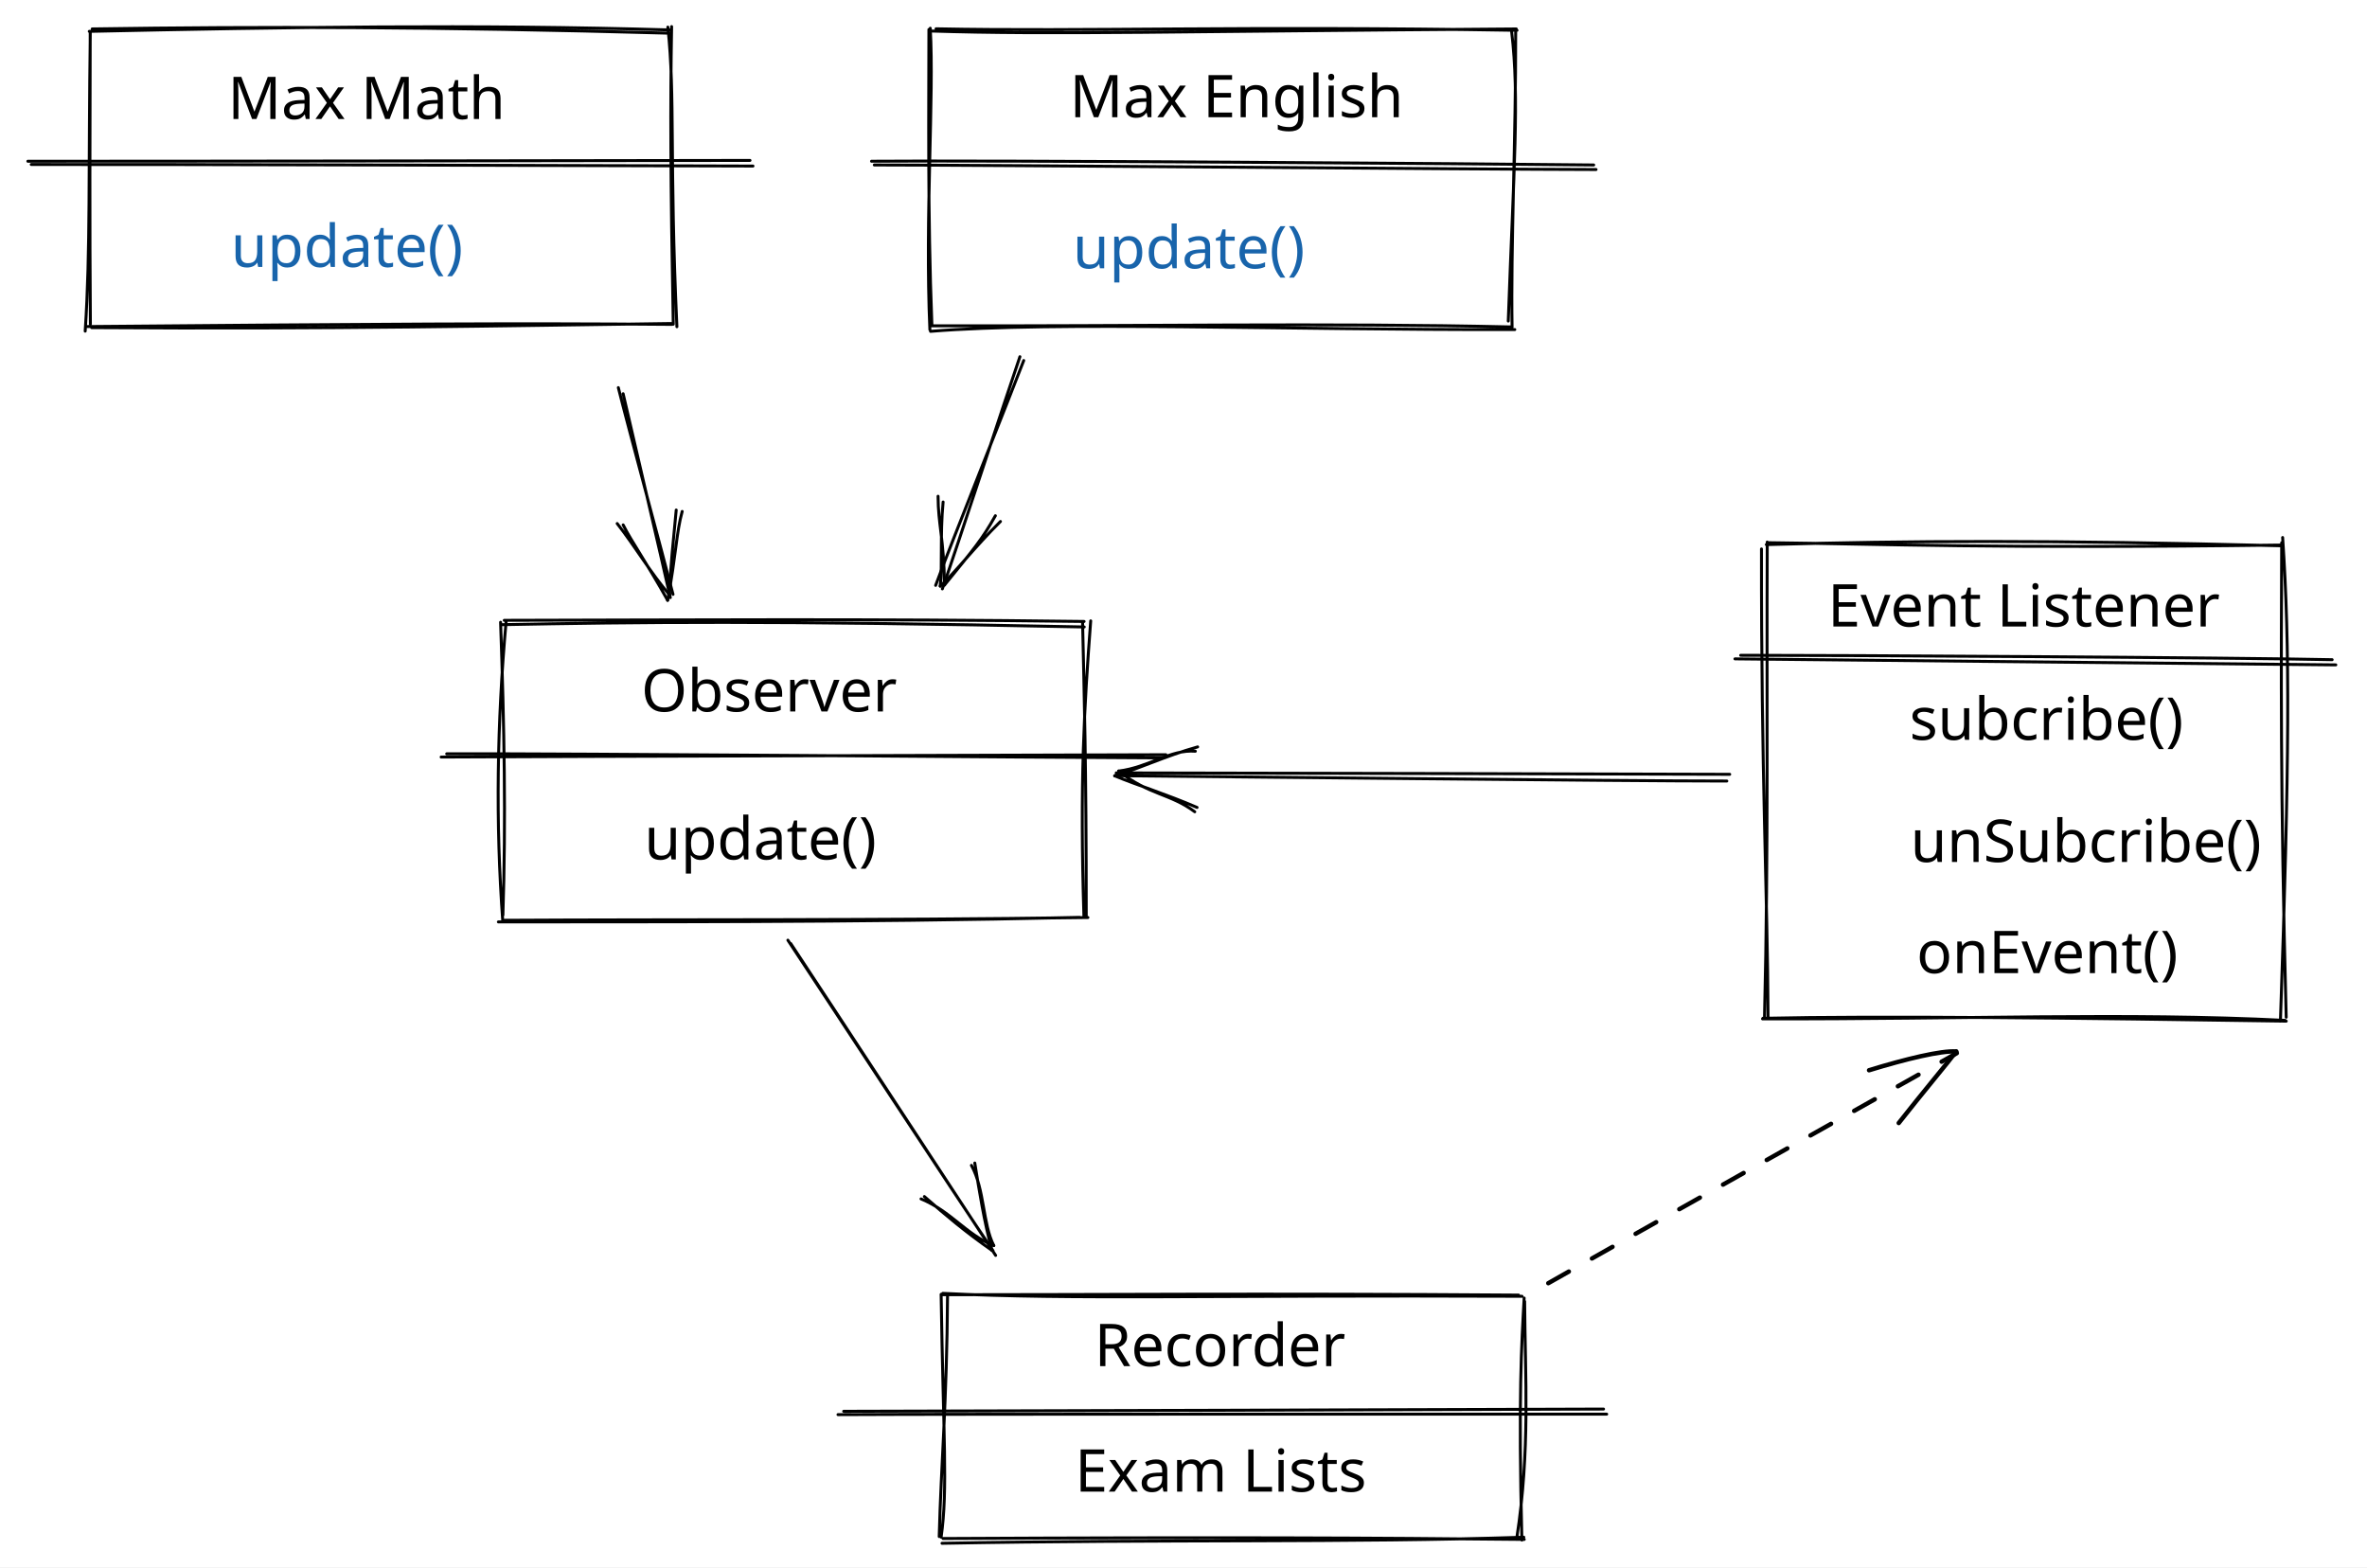
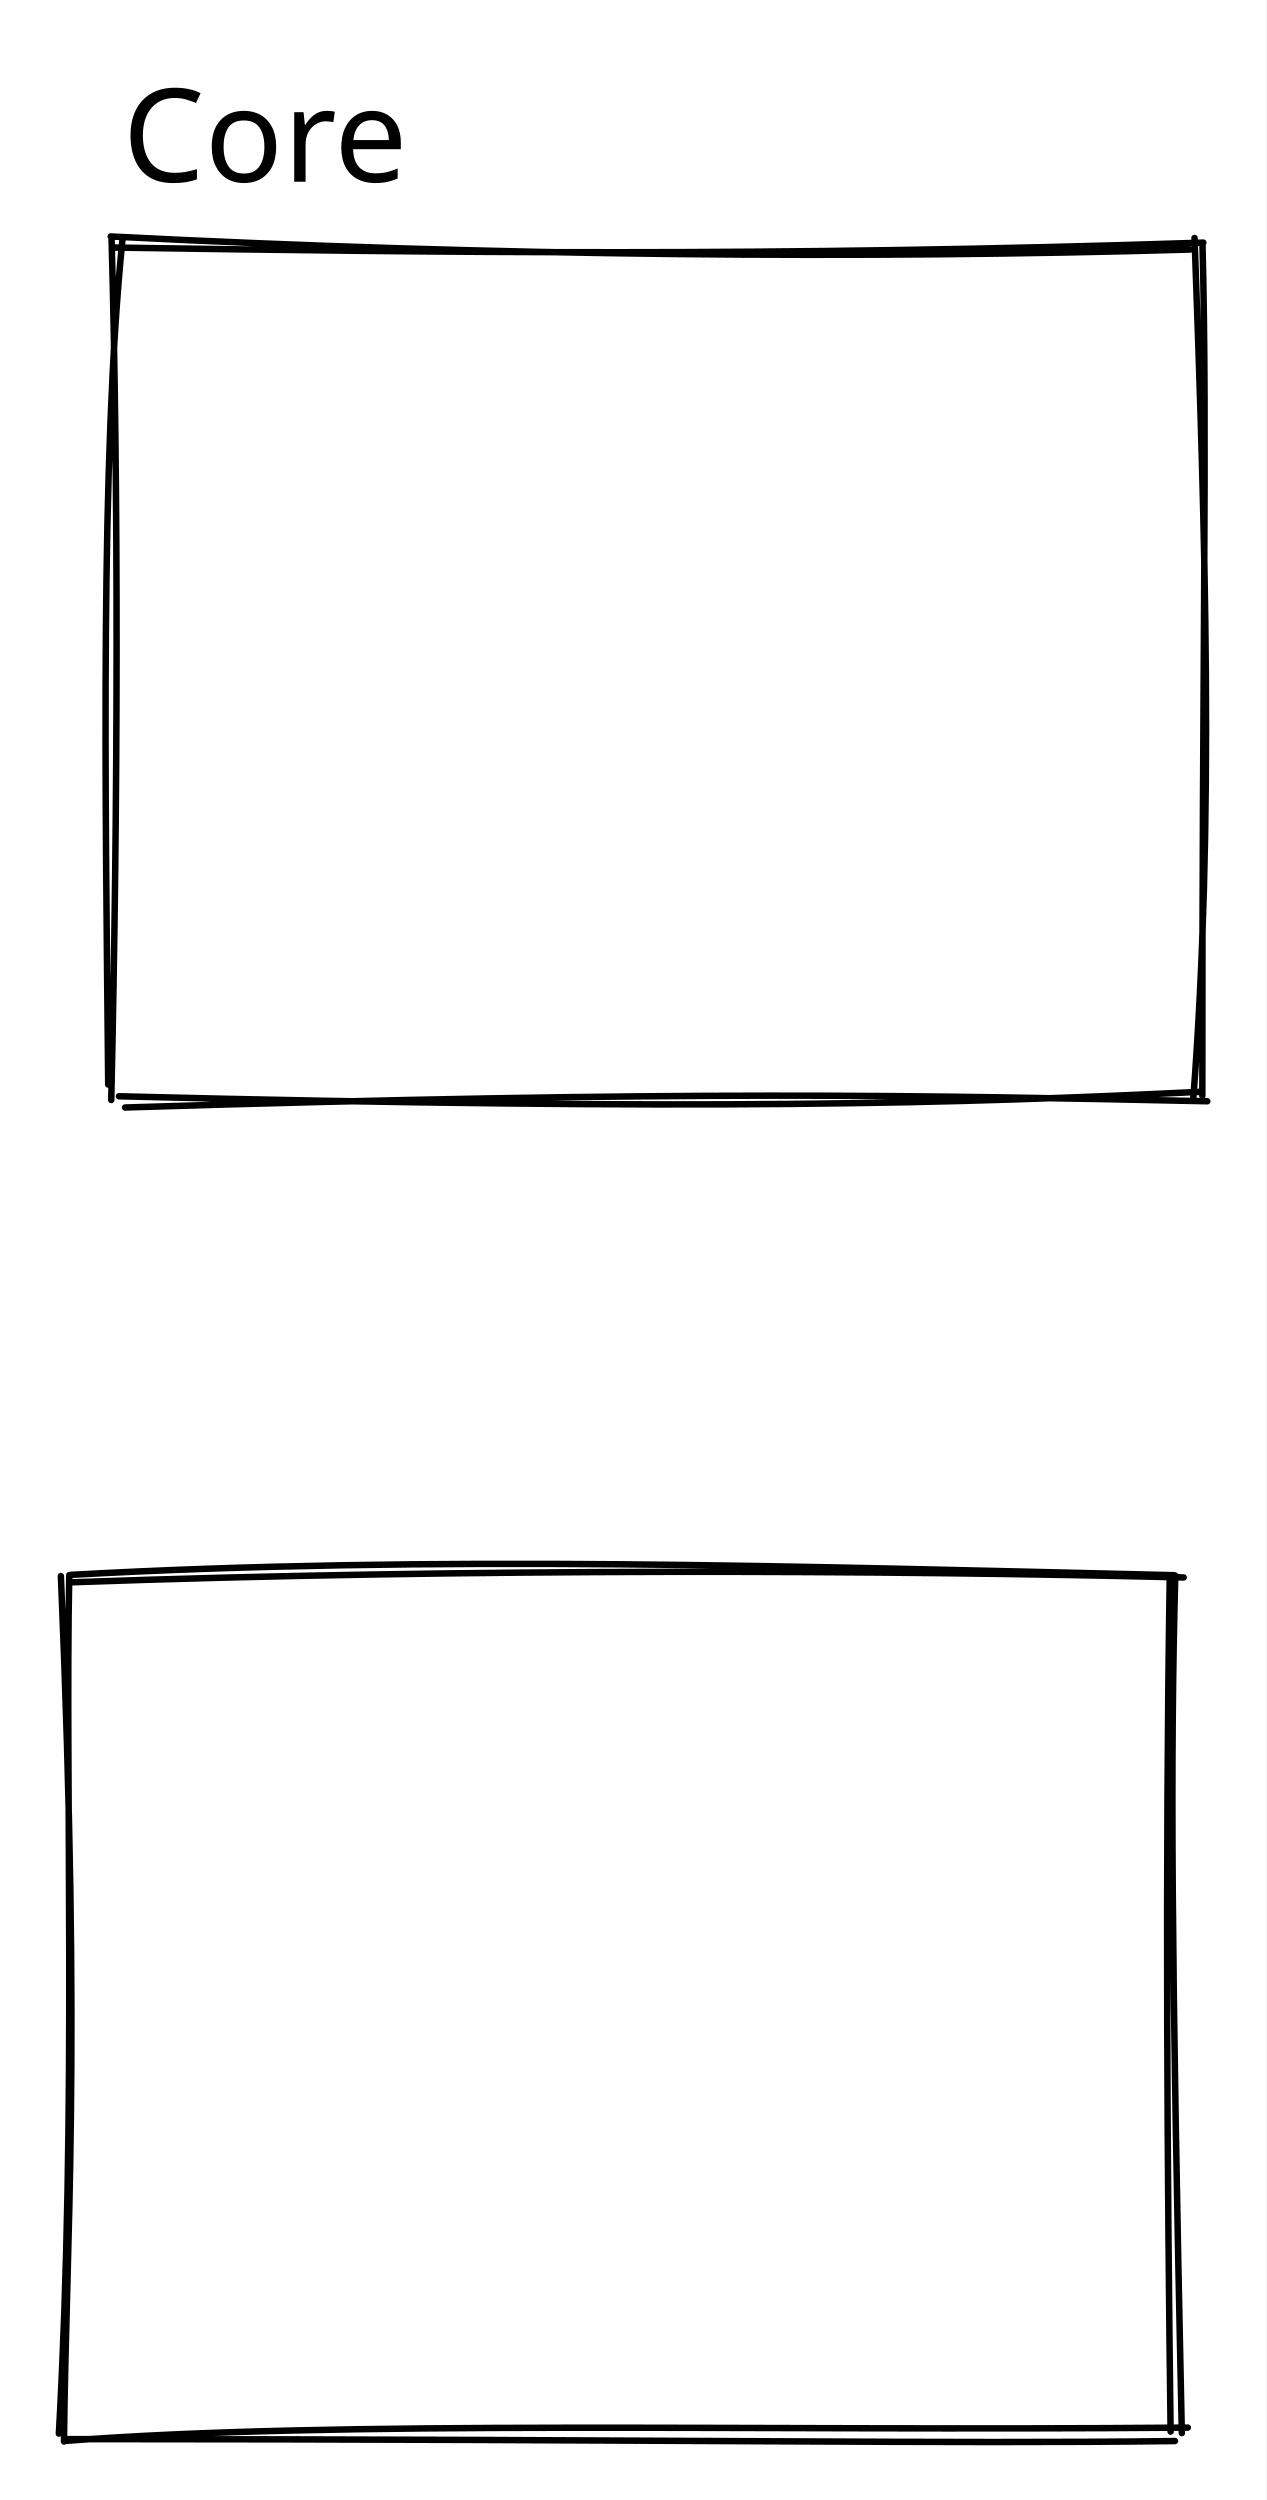
- <svg xmlns="http://www.w3.org/2000/svg" version="1.1" viewBox="0 0 802.267 531.2" width="802.267" height="531.2">
+ <svg xmlns="http://www.w3.org/2000/svg" version="1.1" viewBox="0 0 195.111 385.167" width="195.111" height="385.167">
  
-   eyJ2ZXJzaW9uIjoiMSIsImVuY29kaW5nIjoiYnN0cmluZyIsImNvbXByZXNzZWQiOnRydWUsImVuY29kZWQiOiJ4nO1cXNlS48hcdTAwMTJ9768gmJd7I1x1MDAxYU1l7TVvbFxybnbMMs2NiVx1MDAwZSHLRm1bNrJcZoaJ+febJcCSZeS2PTYjiNFcdTAwMDOLJEtpVZ7Mc7JS9eenlZXV+KHrr/62supcdTAwMGY8t1x1MDAxNdRcIvd+9bPdf+dHvaBcdTAwMTPiIZr83+v0Iy858yaOu73ffv3V7XadRlx1MDAxMF93Ok3H67SfPua3/LZcdTAwMWbGPTzxf/j/ysqfyc/MjVwi34vdsNHyk1x1MDAwZiSH0ntcdTAwMDFn+b2HnTC5LzCqQVx1MDAxYmbI8Iygt4X3i/1cdTAwMWFcdTAwMWWuu62en1x1MDAxZbG7Vjegyb7Q9VPuXHUwMDA2/fjKv45cdTAwMWX4t3p623rQalXjh9bTt3K9m36UMapcdTAwMTdHnaZ/XHUwMDE51OJcdTAwMWJ799z+4ed6XHUwMDFkfGrpp6JOv3FcdTAwMTP6vd7IZzpd11x1MDAwYuJcdTAwMDe7j6TmPz2F31bSPVx1MDAwM/xvXHK4w1x1MDAxNFFKXHUwMDAxI0ClXHUwMDEx6SOxV2CUOFx1MDAwNJiijCnGgeUt2+y0OpG17Fx1MDAxN5JsqW3XrtdsoIFhbXhOXHUwMDFjuWGv60Y4ZOl59y/f2SiH4caZIEJcdTAwMGLD9PCUXHUwMDFiP2jcxE/fx6FSojXSjlx1MDAwZuUqNcdPXHUwMDA2Rlx1MDAxOU6oIYpcdTAwMGZcdTAwMGZYXHUwMDFiupVa4iN/5J/rjVx1MDAxYnWfn99qz/6Tsd+avp13sKyTZcb+a9e/PmxuNL7sV1x1MDAxZfT11frj7uXj+fBaI1x1MDAxZelGUed+dXjkr8+Trlx1MDAxYlx1MDAxZajGNmtsXHUwMDFmsVx1MDAxMyB3XHUwMDA3R6eHeztmXHUwMDAx1z3z981Go15cdTAwMGLC4Oq8d1x1MDAxYVx0t1r9soDrevvHt8fn3/zaj4P2xfez7/fBSa093XWf/0qHqN+tuU9oXHUwMDAzKbWQTDAjIXXAVlx1MDAxMDbxYNhvtdJ9XHUwMDFkr5lcdTAwMDL0U8bgsciAXHUwMDFmfzUoZFxcJ1x1MDAxZlx1MDAxM1x1MDAwNCdMcZB06phwOvB3Kq1cdTAwMWRK6m58N2DVvnd5XHUwMDE5lD4mMO5I/KLMKKqUZnQ0XCJI4WhNmFx1MDAwNCFcdTAwMTQhUvOlhVx1MDAwNMrFT0NcdTAwMDLJR1x1MDAwMFx1MDAwMEpBas3l7CEgsW1CXGKY5JxcdTAwMTSjqJjBOTN2uFG8XHUwMDExhFxixkb+I35YKzjScnvxZqfdXHUwMDBlYjTjuFx1MDAxM4Rx/ozkuutcdTAwMTZlN75be+XKhce69nKjMS/9ayV95Mk/w7//+Pzq2cWDmPv4p+zvXCLUxv4gflxytbxcdTAwMTC1hmLiXHUwMDEyQkyfyFx1MDAwNYRcdTAwMTf8fONb2PYuOkeP9bN9tsnLXHUwMDBlWkZcdTAwMWQhqeCAMVJKY3KgxcOMK2JcdTAwMTTGUC2IzNm1OMzqNCVcdTAwMGYxSjO3e1x1MDAwNqkk6FxyXFxnQunC8vRSQFrvhHE1eLTPnZKRvV/cdtB6XHUwMDE4XHUwMDE5t8RJ0dKj655cdTAwMWahO2afZs9PXHUwMDEyXHUwMDBmnq5Hzl9vXHUwMDA1jTDJS3591MPjXHUwMDAwufLwcNzJfHdcdTAwMGbv7+LlospcdTAwMTiGO1HQXGJCt3WWt2UueDFRXHUwMDA0L1BcXGktIFx1MDAxM5t/hq/z083acdTfPO2FvbWzNVE9JYelJ8qMOZJcdTAwMWGqUVx1MDAxMVxiZJg5lqypwzEnMlx1MDAwNZxcdTAwMWHO2fJyolx1MDAxNlPhSzGhKDVcdTAwMWZcdTAwMWJfT/f/z3/LgK+hLVx1MDAxM/E1UY5yI1x1MDAwYlGmKWZOpjLk9Gco2/Mvob/m79/2qlu3zdrpWuWht1l2lK0hx3ZcdTAwMDTh+ItcdTAwMTLBKKVqXHUwMDA0aFx1MDAwMMahwISmmOGEQLyVXFyPUq654EIvXHUwMDFlhkPitFg5+sLCXHUwMDE2XGLyiYgokmFcXFx1MDAxNNZmuFx1MDAxNSVGz1CaXHRPXHUwMDA2XHUwMDFlRN8uN67IyWX4o0/uoCXLj1x1MDAwNcVcdTAwMWSliEY1g1x1MDAxOUdpMcrpXHUwMDAwhVx1MDAxOMEjXHUwMDE0QEngii+P1M0nxFxiXHUwMDE4xK9gc9Ri/lx1MDAxNWLJsfcoxIjO702TXHUwMDE441x1MDAwNrWHmlx1MDAxZbjk8aK+cVx1MDAxYVx1MDAxZO78qHcvr3eOd8/Xb99BXHUwMDEyI8pcdTAwMTFcYlxcJlx1MDAwMHNcdTAwMTVcdTAwMTXMjFx1MDAwMpeBI7g0eFxuXGJjgOYsW2BcdTAwMGUj6bUnsEVMXVx1MDAwNpC+LqFoWlx1MDAxZbJ44Fx1MDAwZVZcdTAwMGVcXHwsJSCLQ1vmglx1MDAxOMuI+zzEXGYnilx1MDAxYVxy00NMXHUwMDFl7dHdx9165eKqpW7i+/bJwaH7XHUwMDBlICYtTySGXHUwMDAxokhKksuNXHUwMDFhXHUwMDFjzJpgpJKU6CyzzmNcZrTk7vWyXHUwMDA1XHUwMDE5JcRcdTAwMTBqK1x1MDAxZVx1MDAxZlx1MDAxOWNcdTAwMWZNkElVXGI0qlxy11x1MDAxODTlXGZA80Qzbu42TihC7PHYi75cdTAwMWb+KDvQgFx1MDAxMVx1MDAwN8VcdTAwMTZcdTAwMTWEMSFccqNiXHUwMDE0Z6jHLDtcdTAwMTVKXHUwMDE5RTnQsusxZMmCMlxubyzI/sY83lx1MDAwYlx1MDAxYvvHXHUwMDA1XHUwMDE5gUIwXHUwMDE4JFx1MDAxYYQpM3114uzs4b5dkVx1MDAxZTS/nj/E7aZ3bcLj0oNcdTAwMDFIUmTXSjGkSyozXHUwMDE5+VwiyJDXaSOMJpbrlkyQSS4lp5LN4fv/6rHk2DvUY0xcdTAwMTfWUVxmR7qIXHUwMDAyZPrKfaNypy+PO/1cdTAwMWJ5Vlx1MDAxZGyesVtcdTAwMWa2KqVHrVJcdTAwMGWyQMxenCpuXGLkqFwiZjjDXHUwMDE14dSmXHUwMDA2YpaIWoCpuFwix6wqxFJyVHmoopVA2zheQa80iuzFnPlwJlx1MDAwYnHGjCFMTJ9cdTAwMWK3XHUwMDBl61/vr7fOakfbJryC9q351v5WfpRpS1x1MDAxNFx1MDAxOVx1MDAwMFNWcOV4oqZcdTAwMGVgalQgkJ4hU/yn9Vx1MDAxOFx1MDAxOFTRXGboPF1cIu9cdTAwMDdk70+PPbHfV/AlTHFfXHUwMDE2xbhOgM8wITB5gqSkXHUwMDEwo7bxXG51J1x1MDAxMK1cdTAwMTjNTio9JJRcdTAwMTBcdTAwMWNcdFx1MDAxOGeknYVcdTAwMTZLzWPK4UTjXHUwMDFkXGIwaZSS44iTxtFSXHUwMDFhlMlcdTAwMWOUkZn58peCiEBcdTAwMWIpJe+0SyvVeC9NyJUpZl1cdTAwMTPEen1r5ZqVXHUwMDEyOJpcdTAwMTRFqsHHqIXInNVwu/ZcdTAwMTlh0GSMMoOqlVx1MDAxOKbE81x0w1x1MDAxZcxRXHUwMDFhXFxk0+TG5FGbKFPoPoRcdTAwMDHellx1MDAxYUjnm4dGaUegTZJcdTAwMDOOvlx1MDAxNUNjNi2YgOdDwkI5eKEn223Mh2ek5Fx1MDAxM2JZMSdXXHUwMDA05SPA9Jx8cmmhpKFcZiQ4mH+R6VJjXHUwMDA0gVxcKGNgW0wpjlxmPv5sv+3CdbR2XHUwMDE041x1MDAxOIuIwvBA6CvNa0qii1x1MDAxMFx1MDAxNFx1MDAxMfjDXGKWMXVIJZDuMMhWPz5EKJtcXK/MhFxy4jCFXHUwMDEwslx1MDAxMkpSiswqg6LnoFx1MDAwMTjcXHUwMDE4NexssCGvXHUwMDA1jcVcdTAwMDYyjGOgXHRcdTAwMTd2VDUmXHUwMDFhpV+zSFn1jcxcdTAwMDH98LXY+p7i2FqhI9ttzIVnXGZkk1+iUYXBTCOVl0j5p+dlwb38XHUwMDEyb/b6Xo+2ILi7Xe+ry62yXHUwMDA3M1x1MDAwZcxhtsCAjz3pPVx1MDAxZlxyZoYlrbcoXHUwMDEwJUizzN5AeI2J2VBLUHRcdTAwMDGgeyiN2WwsgNmqXHUwMDA3l1x1MDAxOZS8TVF8WS+hXHUwMDFj1L9cdTAwMWbL1im92IrE7+s7jcFRtb+3sGI7clx1MDAwMUjTxJKK7dl22lx1MDAxY6iE5lxiYcT61KDaaVfEhXtcdTAwMTn83tpph1x1MDAwN1xcudWrh07pQUVYUrWjTFxuZFx0jIxcdTAwMTZcdTAwMTRsQ7tcdTAwMDamXHUwMDEwcEhDmV7evFx1MDAxM7WGMIZqhSsqLeN9XHUwMDA1Y1x1MDAxNmFSkKfkNoYv0FpcdTAwMThcdPPgq1xmXHUwMDA04cNcdTAwMTXeXHUwMDBiR9Ruo2M5Y6Ysqlx1MDAwZeri/nnUf0LLXHUwMDE5XHUwMDFhNnZa1ydb6+JysFx1MDAxM9/Vjlhw3vc6X0tcdTAwMGZn+06ZXHUwMDExtnAhXHQ3Olx1MDAwZmdcdTAwMWNcdTAwMTJhi/DouFphKl1ejuSv5Mjx+qBJtInSXHUwMDFmun9++1x1MDAwZW1a2Vx1MDAwZnqxXHUwMDFmluMtlZxFc2FNXHUwMDE1Yk0qrYCzXHUwMDE5xPVB/cjflV77cpOwilx1MDAwZcJd1lx1MDAxY1xcllx1MDAxZWuSOpxcdTAwMWGqkG6iMFx1MDAxYsNcdTAwMWGHZMLL9omhhy8xdWZcdTAwMTTxXHUwMDA0qDGlUTtcbv6hodbrX3tRcF2SWnzGmrkgXHUwMDA2vLBcdTAwMDORXHUwMDEyzcC+gj81xtq3p7ct452sf3Er15tNtXFytXn3XHUwMDFlMIb0VHKhKIZcdTAwMTQhclx1MDAxONNvJ/pgqoRGXHRcdTAwMTJcdTAwMWQ1XHUwMDEy/D4gzPphtVRAXHUwMDFisWc+qKnifnrDXHRcdTAwMThC2FxmWNs7+H2v2jfrXHUwMDE171jx44ObuFrpllx1MDAxZms86UFkgihpXGJcdTAwMWZ995JTeKNcdTAwMTVKMlX7STPLqPZQOWQj4JtUU5Zb9bBvK6RvMSxcdTAwMWLGnTAhguXAcGrMRFx1MDAwMFx1MDAxN8728EJcdTAwMDArIe26O9PT0clcdTAwMTWzssKXPHVNKjvTSflcdTAwMThcdTAwMWRV1KGaMC2MXHUwMDAyXCLNXHUwMDEyUyUl07RJXHUwMDAyXGJcdTAwMTAkq8jfVbWmaPJkcml9JTt5gllcdTAwMDUpuVx1MDAwNGOS4lvaQbgynD1B9mNQWihcdTAwMWNRg4p9+Vx1MDAxMzqEUyGoXHUwMDAwjflcdTAwMGWo1uMzOsaR1j1w4Jh4/zPTa1x1MDAxOWfNfeBT9vd8czaysJlGg0zW0Jo6JtGvm1x1MDAwZlx1MDAxYjLaPFx1MDAxNlf3bnf/4iysXFydlD0mXHUwMDAx445BXHUwMDE3YUJcdTAwMGJtXzZcdTAwMWZ9zVxccG1jXHUwMDEy53aBI7rUcpSR9o1cdTAwMDWJtlx1MDAxOFVQXdZJXHUwMDFiXGKnVD/5deYxPTd2S6vkzTKKVZNcdTAwMTjH31js6/Ok6y6VySgm32L+JsP+8kUojKn2TbDpXHUwMDExNthse95XcrPGtyvRoXfubmx/XHUwMDFklFx1MDAxZGHGJNM3mkuNutPkXHUwMDAxpnUyfVx1MDAwM6heJdPZpopF53xJflxusMnTN/ZNLyHFW7d3MJJtTv139uZlK1x1MDAxZVC7rS1l+qa4pMxQjlx1MDAxYSNnkODrcr3WXFy/XHUwMDEwJ1x1MDAwZkKePp7e37ajnb2yo1x1MDAxObR0wC4vhtJcdTAwMTY5mMgtRSFcdTAwMDS3y7IoIyVmKPLPLy/GlCSUkDdOiFx1MDAxZkmCn/peJ6qVY1ZoaMtE8Fx1MDAxNlxucEpNfu9wKVx1MDAxOVAoKPhcZlx1MDAxMnwy6SkpfJFBUkOMfdFMUsshR9DLqbFcdTAwMDRcdTAwMTOoYsxcdTAwMDZUk7NrcehVXHUwMDE4um1TmGEo4HRm8abMXHUwMDFivNxBysAlXHUwMDE3toGPZzx+2G4pQNk487bdXHUwMDE0M/PGonw8t1x1MDAxNn5pv9aCSrvWnF1uLq12roz0Y2JcdTAwMDBcdTAwMTRcdTAwMDQ1PCPIwJC+PJ80ozyfLO2GJlx1MDAwMXekXVx1MDAwM1x1MDAxMO9oKFHp6lx1MDAxNCsjreWMWW2JSVx1MDAxYs9cdTAwMDGCoztm1HvS50WubLdxJ56Rh1x1MDAxNIey4mKiXHUwMDA0ZEZcdTAwMTRV4tShbHK6Wkwoq7m9XHUwMDFif8FcdTAwMGIxasdcdTAwMDB+VS1cdTAwMTRcdTAwMTXIOkaZXGLnXHUwMDBlklx1MDAxNUyVinAwZonrXHUwMDExWDtcZlx1MDAxMUnXLYAwr0Qzpe06QOjwaFx1MDAwYlwikYxpXHUwMDBiw7imnM9DVMpcdTAwMWPLplxmXHUwMDFj2lHELtSspH1rUGTbxtNYXHUwMDA2/GndWsLQuVxyk/OFsslcdTAwMTNfaSjTXHUwMDBlepZcdTAwMDCOok+hbFWvmGRDXHUwMDE5ZbblnymdrPppxmx6T5Gs2JHttjbmwzPGssKFwopcdTAwMTe7VFx1MDAwMlx1MDAxMcHZXGaLXfZcdTAwMDNcdTAwMTZW98T5vaI6rEVr50eeKf37fKBMMjGCSVx1MDAxYb+ybc1cdTAwMWVccmVGOsouJ1x1MDAwMYRcdTAwMDJ+L5EzbJEtXHUwMDA0Uy1cdTAwMTOmUdnZVtu3XSZMMU4yJc+l98Rcctx20oDWK4PyyVjzXHUwMDA0sk/PMF51u91qjE9qXHUwMDE483Awgtrz102vuXpcdTAwMTf491x1MDAxYuP+8Es92exVXHUwMDEz4FqI+HYo/vzr01//XHUwMDA3XHUwMDAz5Vx1MDAwNDcifQ==
+   eyJ2ZXJzaW9uIjoiMSIsImVuY29kaW5nIjoiYnN0cmluZyIsImNvbXByZXNzZWQiOnRydWUsImVuY29kZWQiOiJ4nM2Wy1LbMFx1MDAxNIb3fYqM2YLR/cJcdTAwMGVC6LCBtrSw6HSh2EqsxrGMrVx1MDAxMFKGd6+sUNtcdDBDO4VBXHUwMDBiz/hcXHT+c/Qp8d2HwSByq1JHXHUwMDA3g0jfJio3aaWW0W5jv9FVbWzhXSi813ZRJSEyc66sXHUwMDBm9vdVWcZT48bWzuLEztdpOtdzXbjaXHUwMDA3fvfvg8FdePZcblU6caqY5jokXHUwMDA0V1eL4m3jmS1CWVx1MDAwNCTkXGYxgdpcYlNcdTAwMWb7ck6n3j1Rea07T2OK7N6J/Xl1OGbHX1x1MDAxMrxcdTAwMWOWhcvYt67qxOT5hVvl66ZUki2qnqbaVXamr0zqMu+HW/Y2r7Z+aF1WZVx1MDAxN9Os0HW9kWNLlVx1MDAxOLdqbFx1MDAwMLTW9Vx1MDAxMFx1MDAwZVx1MDAwNp3ltumTwlx1MDAxOFwiQTiFQlwiIKRo3aswXHUwMDA2XHUwMDExM0qkXHUwMDE0nEskmVx1MDAxMFvKhja3VaNsXHUwMDA3hNVpXHUwMDFiq2Q29Vx1MDAwMou0jXGVKupSVf7Eurjln55cdTAwMTmPIYRAYClcYua0XHLItJlmronAMKZ+cUSB5Iyy7mxqXHUwMDFkjsWnU8hcdTAwMDCGpPU0XHUwMDEyytM0XHUwMDEw8mN7rJmqyofxRXXz0pPfKFx1MDAxZvXw6pJcdTAwMTdlqtZcdTAwMThAxqRggFwiymA3mdxcdTAwMTQz7yxcdTAwMTZ53tlsMuvIXHTW+91/IFx1MDAxNoJnkYVcdTAwMThgXHRcdFx1MDAxMOzFyJI545c35ycj+unsKMHXJ8v03Lx7ZFx0XHUwMDBlyFx1MDAxMsI4ZLjfb7NcdTAwMDGBOFx1MDAwNlJcdTAwMTLKuOBcdTAwMTBI8nrE8md57DGLY+xcdTAwMTdEUlxiJCCij5hcdTAwMDVcdTAwMTIgXHUwMDA2IVx1MDAxNW/MrPB1/1x1MDAxN7NO37qncMX8WVo5R9BrIS+nVY4uj+fserz3eUjtaLLE7Gj18d3TSlFcZiD3N1x1MDAxM1x1MDAwMVwiMN76gYVcdTAwMDLGiDEgXHUwMDA1QIiw18S1N+lcdTAwMTbPJ3D0WikkrFx1MDAwN/Ob4IgpYvwvcOyO3Vx1MDAxNu7C/Fr/aW9YT9Tc5KuNk1x1MDAwYpx6pUPbZ2Osau0rXHUwMDA2LMVG7GFuplxyx1GuJ5uAO+M/YFq3s72+XHUwMDEzX1v57arTdLtcdTAwMDdbmakpVP61r2N9s/wzzCfyXHUwMDFmOlx1MDAxN85Px/vX98xcdTAwMWaASVx1MDAxZlrsdotujF5cdTAwMWU9ZmBnXHUwMDEyVrNruK3NvdDN+O/uP9z/XHUwMDA2IFx1MDAxY2gwIn0=
  <defs>
    <style>
      @font-face {
        font-family: "Virgil";
        src: url("https://unpkg.com/@excalidraw/excalidraw@0.13.0/dist/excalidraw-assets/Virgil.woff2");
      }
      @font-face {
        font-family: "Cascadia";
        src: url("https://unpkg.com/@excalidraw/excalidraw@0.13.0/dist/excalidraw-assets/Cascadia.woff2");
      }
    </style>
  </defs>
-   <rect x="0" y="0" width="802.267" height="531.2" fill="#ffffff" />
-   <g stroke-linecap="round" transform="translate(170.4 210.8001) rotate(0 98.66667 50.13336)">
-     <path d="M-0.44 0.91 C46.16 0.06, 88.48 -0.56, 197.09 1.69 M0.51 -0.56 C62.52 -0.68, 124.17 -1.12, 197.04 -0.18 M199.28 -0.38 C197.08 28.99, 195.54 54.34, 196.99 99.96 M196.53 0.27 C197.06 24.33, 197.79 47.55, 197.77 100 M195.54 100.11 C118.46 101.93, 40.67 101.57, -1.48 101.65 M198.33 100.16 C126.82 101.18, 55.98 100.77, 0.23 101.1 M0.02 101.55 C-2.48 68.02, -1.93 34.11, 1.14 -0.11 M0.05 99.35 C1.11 67.31, 0.51 35.11, -0.73 0.09" stroke="#000000" stroke-width="1" fill="none" />
+   <rect x="0" y="0" width="195.111" height="385.167" fill="#ffffff" />
+   <g stroke-linecap="round" transform="translate(18.00003 37.3889) rotate(0 83.55554 65.77779)">
+     <path d="M-0.94 -0.96 C59.26 2.12, 114.92 2.51, 165.33 1.06 M-0.51 0.75 C49.55 1.51, 100.92 2.17, 167.39 -0.01 M166.04 -0.72 C167.68 45.08, 169.13 89.11, 165.82 132.21 M167.26 0.06 C168.05 30.53, 167.2 63.47, 167.24 131.43 M168 132.28 C124.86 131.37, 86.76 130.57, 1.28 133.24 M167 130.82 C129.79 132.62, 91.03 133.78, 0.33 131.51 M-1.33 129.7 C-1.78 83.43, -2.56 33.47, 0.87 -0.5 M-0.86 132.08 C0.19 86.03, 0.27 38.37, -0.82 -0.91" stroke="#000000" stroke-width="1" fill="none" />
  </g>
-   <g stroke-linecap="round">
-     <g transform="translate(150.1334 256.6668) rotate(0 122.6667 0)">
-       <path d="M-0.61 -0.09 C40.41 -0.34, 204.01 -0.71, 245.02 -0.88 M1.27 -1.19 C42.21 -1.37, 203.32 0.06, 243.9 0.2" stroke="#000000" stroke-width="1" fill="none" />
-     </g>
+   <g stroke-linecap="round" transform="translate(10 241.8334) rotate(0 85.77779 66.66666)">
+     <path d="M1.22 1.94 C62.25 -0.24, 126.78 0.09, 172.36 1.2 M0.91 0.8 C56.46 -2.29, 113.96 -0.47, 170.87 0.85 M170.22 0.86 C169.5 46.86, 169.85 93.51, 170.35 132.79 M171.07 0.91 C170.31 29.85, 170.47 58.09, 172.08 133.03 M173 132.18 C105.53 132.75, 41.74 130.98, -0.07 134.24 M171.02 134.25 C135.24 134.71, 98.08 133.99, 0 133.95 M-0.14 134.32 C0.17 103.31, 2.55 76.25, -0.62 0.99 M-0.93 133.1 C1.85 82.83, 0.02 33.02, 0.67 0.84" stroke="#000000" stroke-width="1" fill="none" />
  </g>
-   <g transform="translate(217.3334 223.1335) rotate(0 43.5 13)">
-     <text x="0" y="18" font-family="Virgil, Segoe UI Emoji" font-size="20px" fill="#000000" text-anchor="start" style="white-space: pre;" direction="ltr">Observer</text>
-   </g>
-   <g transform="translate(218.4001 273.2668) rotate(0 42.5 13)">
-     <text x="0" y="18" font-family="Virgil, Segoe UI Emoji" font-size="20px" fill="#000000" text-anchor="start" style="white-space: pre;" direction="ltr">update()</text>
-   </g>
-   <g stroke-linecap="round" transform="translate(30.26666 10) rotate(0 98.66667 50.13336)">
-     <path d="M0.99 -0.2 C58 -1.04, 117.03 -0.98, 196.63 1.25 M-0.01 0.63 C66.24 -0.79, 131.03 -1.81, 197.37 0.16 M196.09 -0.81 C198.65 22.51, 196.56 44.14, 199.16 100.73 M197.37 -0.99 C196.91 25.81, 196.98 49.97, 197.93 99.88 M197.54 99.94 C145.04 99.49, 97.21 99.82, -0.71 100.67 M197.23 99.64 C140.25 100.38, 83.15 101.59, 0.79 101.04 M-1.39 102.23 C0.43 74.53, -0.32 48.44, 0.34 0.97 M0.37 99.82 C0.11 66.08, 0.22 32.66, 0.31 0.78" stroke="#000000" stroke-width="1" fill="none" />
-   </g>
-   <g stroke-linecap="round">
-     <g transform="translate(10 55.86664) rotate(0 122.6667 0)">
-       <path d="M0.59 -0.12 C41.61 -0.22, 204.36 0.31, 245.21 0.41 M-0.56 -1.22 C40.37 -1.18, 203.25 -1.43, 244.2 -1.5" stroke="#000000" stroke-width="1" fill="none" />
-     </g>
-   </g>
-   <g transform="translate(77.19998 22.33337) rotate(0 51 13)">
-     <text x="0" y="18" font-family="Virgil, Segoe UI Emoji" font-size="20px" fill="#000000" text-anchor="start" style="white-space: pre;" direction="ltr">Max Math</text>
-   </g>
-   <g transform="translate(78.26672 72.46661) rotate(0 42.5 13)">
-     <text x="0" y="18" font-family="Virgil, Segoe UI Emoji" font-size="20px" fill="#1864ab" text-anchor="start" style="white-space: pre;" direction="ltr">update()</text>
-   </g>
-   <g stroke-linecap="round" transform="translate(315.6001 10.46667) rotate(0 98.66667 50.13336)">
-     <path d="M1.66 -0.71 C51.84 0.28, 104.51 -1.74, 198.57 -0.19 M-0.65 0.03 C41.66 1.39, 83.44 0.13, 198.32 -0.66 M196.75 0.23 C199.44 22.86, 197.48 45.96, 195.61 98.34 M198.12 0.49 C198.18 37.22, 196.44 73.23, 196.9 100.45 M197.82 101.23 C119.85 101.41, 42.42 98.35, -0.21 101.83 M196.88 100.34 C134.13 98.91, 69.05 100.14, 0.13 99.95 M-0.43 101.27 C-2.12 62.73, 1.05 22.2, -0.3 -0.9 M0.25 99.47 C-1.22 62.29, -0.76 24.66, -0.76 -0.47" stroke="#000000" stroke-width="1" fill="none" />
-   </g>
-   <g stroke-linecap="round">
-     <g transform="translate(295.3334 56.33331) rotate(0 122.6667 0)">
-       <path d="M1 -0.42 C42.06 -0.4, 204.72 1.06, 245.63 1.12 M0.06 -1.69 C41.06 -2.06, 203.8 -0.89, 244.83 -0.42" stroke="#000000" stroke-width="1" fill="none" />
-     </g>
-   </g>
-   <g transform="translate(362.5334 21.73346) rotate(0 57.5 13)">
-     <text x="0" y="18" font-family="Virgil, Segoe UI Emoji" font-size="20px" fill="#000000" text-anchor="start" style="white-space: pre;" direction="ltr">Max English</text>
-   </g>
-   <g transform="translate(363.6001 72.93329) rotate(0 42.5 13)">
-     <text x="0" y="18" font-family="Virgil, Segoe UI Emoji" font-size="20px" fill="#1864ab" text-anchor="start" style="white-space: pre;" direction="ltr">update()</text>
-   </g>
-   <g stroke-linecap="round">
-     <g transform="translate(210.6537 132.4) rotate(0 8.704498 34.93346)">
-       <path d="M-1.08 -1.03 C1.74 10.4, 14.48 57.36, 17.46 69.04 M0.55 1.04 C3.18 12.57, 14.01 58.66, 16.54 70.14" stroke="#000000" stroke-width="1" fill="none" />
-     </g>
-     <g transform="translate(210.6537 132.4) rotate(0 8.704498 34.93346)">
-       <path d="M-1.47 45.03 C4.53 52.66, 10.1 62.12, 16.27 69.2 M0.56 45.5 C3.55 51.45, 8.42 58.13, 15.63 71.05" stroke="#000000" stroke-width="1" fill="none" />
-     </g>
-     <g transform="translate(210.6537 132.4) rotate(0 8.704498 34.93346)">
-       <path d="M18.54 40.46 C17.72 49.47, 16.46 60.49, 16.27 69.2 M20.57 40.93 C18.58 48.03, 18.49 55.84, 15.63 71.05" stroke="#000000" stroke-width="1" fill="none" />
-     </g>
-   </g>
-   <g stroke-linecap="round">
-     <g transform="translate(346.6942 122.6666) rotate(0 -14.36713 38.20009)">
-       <path d="M0.29 -0.48 C-4.5 12.02, -24.86 62.85, -29.57 75.73 M-1.01 -1.77 C-5.36 10.8, -22.74 64.17, -27.3 76.92" stroke="#000000" stroke-width="1" fill="none" />
-     </g>
-     <g transform="translate(346.6942 122.6666) rotate(0 -14.36713 38.20009)">
-       <path d="M-28.75 45.52 C-28.73 55.16, -26.78 59.66, -26.56 75.61 M-27.04 47.47 C-28.12 58.71, -27.22 70.15, -28.02 75.98" stroke="#000000" stroke-width="1" fill="none" />
-     </g>
-     <g transform="translate(346.6942 122.6666) rotate(0 -14.36713 38.20009)">
-       <path d="M-9.32 52.12 C-13.89 60.26, -16.48 63.22, -26.56 75.61 M-7.6 54.07 C-16.37 62.75, -23.12 71.59, -28.02 75.98" stroke="#000000" stroke-width="1" fill="none" />
-     </g>
-   </g>
-   <g stroke-linecap="round" transform="translate(598.1334 184.1335) rotate(0 88 80.53336)">
-     <path d="M1.01 -0.21 C39.87 0.21, 77.5 1.88, 175.03 0.59 M0.54 0.44 C48.21 -0.89, 97.09 -1.18, 175.08 0.84 M175.54 -1.96 C178.05 34.92, 177.84 74.45, 174.79 161.96 M175.22 -0.21 C175.07 41.34, 174.71 83.31, 176.75 160.63 M176.42 161.69 C122.36 158.99, 68.77 161.31, -0.74 161.18 M176.76 161.95 C106.78 160.87, 38.51 160.1, -0.62 160.98 M1.13 160.69 C0.96 118.67, -1.21 78.39, -1.1 1.91 M-0.07 160.32 C1.29 104.66, 0.61 50.77, 0.85 -0.42" stroke="#000000" stroke-width="1" fill="none" />
-   </g>
-   <g stroke-linecap="round">
-     <g transform="translate(588.5333 223.6002) rotate(0 101.8667 0.5333252)">
-       <path d="M-0.49 -0.3 C33.49 0, 169.16 1.46, 203.16 1.74 M1.45 -1.51 C35.29 -1.54, 168.39 -0.76, 201.92 -0.02" stroke="#000000" stroke-width="1" fill="none" />
-     </g>
-   </g>
-   <g transform="translate(619.4667 194.3335) rotate(0 73 13)">
-     <text x="0" y="18" font-family="Virgil, Segoe UI Emoji" font-size="20px" fill="#000000" text-anchor="start" style="white-space: pre;" direction="ltr">Event Listener</text>
-   </g>
-   <g transform="translate(647.2001 232.7335) rotate(0 47 13)">
-     <text x="0" y="18" font-family="Virgil, Segoe UI Emoji" font-size="20px" fill="#000000" text-anchor="start" style="white-space: pre;" direction="ltr">subcribe()</text>
-   </g>
-   <g transform="translate(647.5335 274.1335) rotate(0 58 13)">
-     <text x="0" y="18" font-family="Virgil, Segoe UI Emoji" font-size="20px" fill="#000000" text-anchor="start" style="white-space: pre;" direction="ltr">unSubcribe()</text>
-   </g>
-   <g transform="translate(649.6001 311.8001) rotate(0 46.5 13)">
-     <text x="0" y="18" font-family="Virgil, Segoe UI Emoji" font-size="20px" fill="#000000" text-anchor="start" style="white-space: pre;" direction="ltr">onEvent()</text>
-   </g>
-   <g stroke-linecap="round">
-     <g transform="translate(585.3334 263.0668) rotate(0 -104 0)">
-       <path d="M0.93 -0.64 C-33.51 -0.76, -171.97 -1.08, -206.99 -1.12 M-0.05 1.64 C-34.52 1.66, -172.93 0.11, -207.4 -0.17" stroke="#000000" stroke-width="1" fill="none" />
-     </g>
-     <g transform="translate(585.3334 263.0668) rotate(0 -104 0)">
-       <path d="M-180.18 -8.46 C-188.64 -9.15, -195.85 -3.03, -206.19 -1.74 M-179.4 -9.93 C-190.33 -6.89, -200.03 -2.23, -207.52 -0.13" stroke="#000000" stroke-width="1" fill="none" />
-     </g>
-     <g transform="translate(585.3334 263.0668) rotate(0 -104 0)">
-       <path d="M-180.38 12.06 C-188.71 5.83, -195.87 6.43, -206.19 -1.74 M-179.6 10.59 C-190.25 6.01, -199.88 3.06, -207.52 -0.13" stroke="#000000" stroke-width="1" fill="none" />
-     </g>
-   </g>
-   <g stroke-linecap="round" transform="translate(319.7334 439.0669) rotate(0 98.13333 41.06671)">
-     <path d="M-0.77 -0.26 C52.48 -0.25, 105.67 -0.78, 194.97 -0.14 M-0.19 -0.73 C44 1.48, 89.18 -0.18, 196.13 0.27 M197.02 2 C197.2 27.86, 198.94 52.46, 194.37 82.14 M196.86 0.86 C195.99 16.71, 194.86 33.78, 196.09 82.89 M196.74 81.92 C137.98 83.83, 75.42 82.57, -0.45 83.98 M196.89 82.67 C146.39 82.14, 95.05 81.88, -0.1 82.36 M-1.4 81.7 C-0.79 57.69, 1.21 35.91, 1.42 0.12 M-0.75 81.9 C1.56 65.7, -0.01 47.91, -0.75 -0.4" stroke="#000000" stroke-width="1" fill="none" />
-   </g>
-   <g stroke-linecap="round">
-     <g transform="translate(284.5334 479.6001) rotate(0 130.1333 -0.5333252)">
-       <path d="M-0.51 -0.16 C42.87 -0.4, 216.47 -0.3, 260.04 -0.32 M1.42 -1.29 C44.65 -1.35, 215.79 -1.9, 258.97 -2.05" stroke="#000000" stroke-width="1" fill="none" />
-     </g>
-   </g>
-   <g transform="translate(370.9334 445.0002) rotate(0 43.5 13)">
-     <text x="0" y="18" font-family="Virgil, Segoe UI Emoji" font-size="20px" fill="#000000" text-anchor="start" style="white-space: pre;" direction="ltr">Recorder</text>
-   </g>
-   <g stroke-linecap="round">
-     <g transform="translate(267.0618 319.9195) rotate(0 35.14432 52.23423)">
-       <path d="M0.94 -0.15 C12.61 17.41, 58.99 88.24, 70.4 105.56 M-0.02 -1.28 C11.46 15.95, 57.53 86.35, 69.52 104" stroke="#000000" stroke-width="1" fill="none" />
-     </g>
-     <g transform="translate(267.0618 319.9195) rotate(0 35.14432 52.23423)">
-       <path d="M45.11 86.41 C55.3 90.6, 60.34 98.49, 69.77 102.23 M46.24 85.61 C53.37 91.84, 60.35 97.74, 69.13 103.84" stroke="#000000" stroke-width="1" fill="none" />
-     </g>
-     <g transform="translate(267.0618 319.9195) rotate(0 35.14432 52.23423)">
-       <path d="M62.19 75.04 C66.68 83.17, 66 94.87, 69.77 102.23 M63.33 74.25 C64.94 84.21, 66.44 93.75, 69.13 103.84" stroke="#000000" stroke-width="1" fill="none" />
-     </g>
-   </g>
-   <g stroke-linecap="round">
-     <g transform="translate(523.6868 434.9734) rotate(0 69.49527 -39.28536)">
-       <path d="M1.09 -0.08 C24.18 -13.27, 116.64 -65.13, 139.55 -78.04" stroke="#000000" stroke-width="1.5" fill="none" stroke-dasharray="8 9" />
-     </g>
-     <g transform="translate(523.6868 434.9734) rotate(0 69.49527 -39.28536)">
-       <path d="M119.87 -54.36 C128.19 -64.95, 136.48 -74.76, 139.34 -78.6" stroke="#000000" stroke-width="1.5" fill="none" />
-     </g>
-     <g transform="translate(523.6868 434.9734) rotate(0 69.49527 -39.28536)">
-       <path d="M109.81 -72.25 C122.16 -76.05, 134.32 -78.98, 139.34 -78.6" stroke="#000000" stroke-width="1.5" fill="none" />
-     </g>
-   </g>
-   <g transform="translate(364.3333 487.5333) rotate(0 56 13)">
-     <text x="0" y="18" font-family="Virgil, Segoe UI Emoji" font-size="20px" fill="#000000" text-anchor="start" style="white-space: pre;" direction="ltr">Exam Lists</text>
+   <g transform="translate(18.88895 10) rotate(0 23 12.5)">
+     <text x="0" y="18" font-family="Virgil, Segoe UI Emoji" font-size="20px" fill="#000000" text-anchor="start" style="white-space: pre;" direction="ltr">Core</text>
  </g>
</svg>
